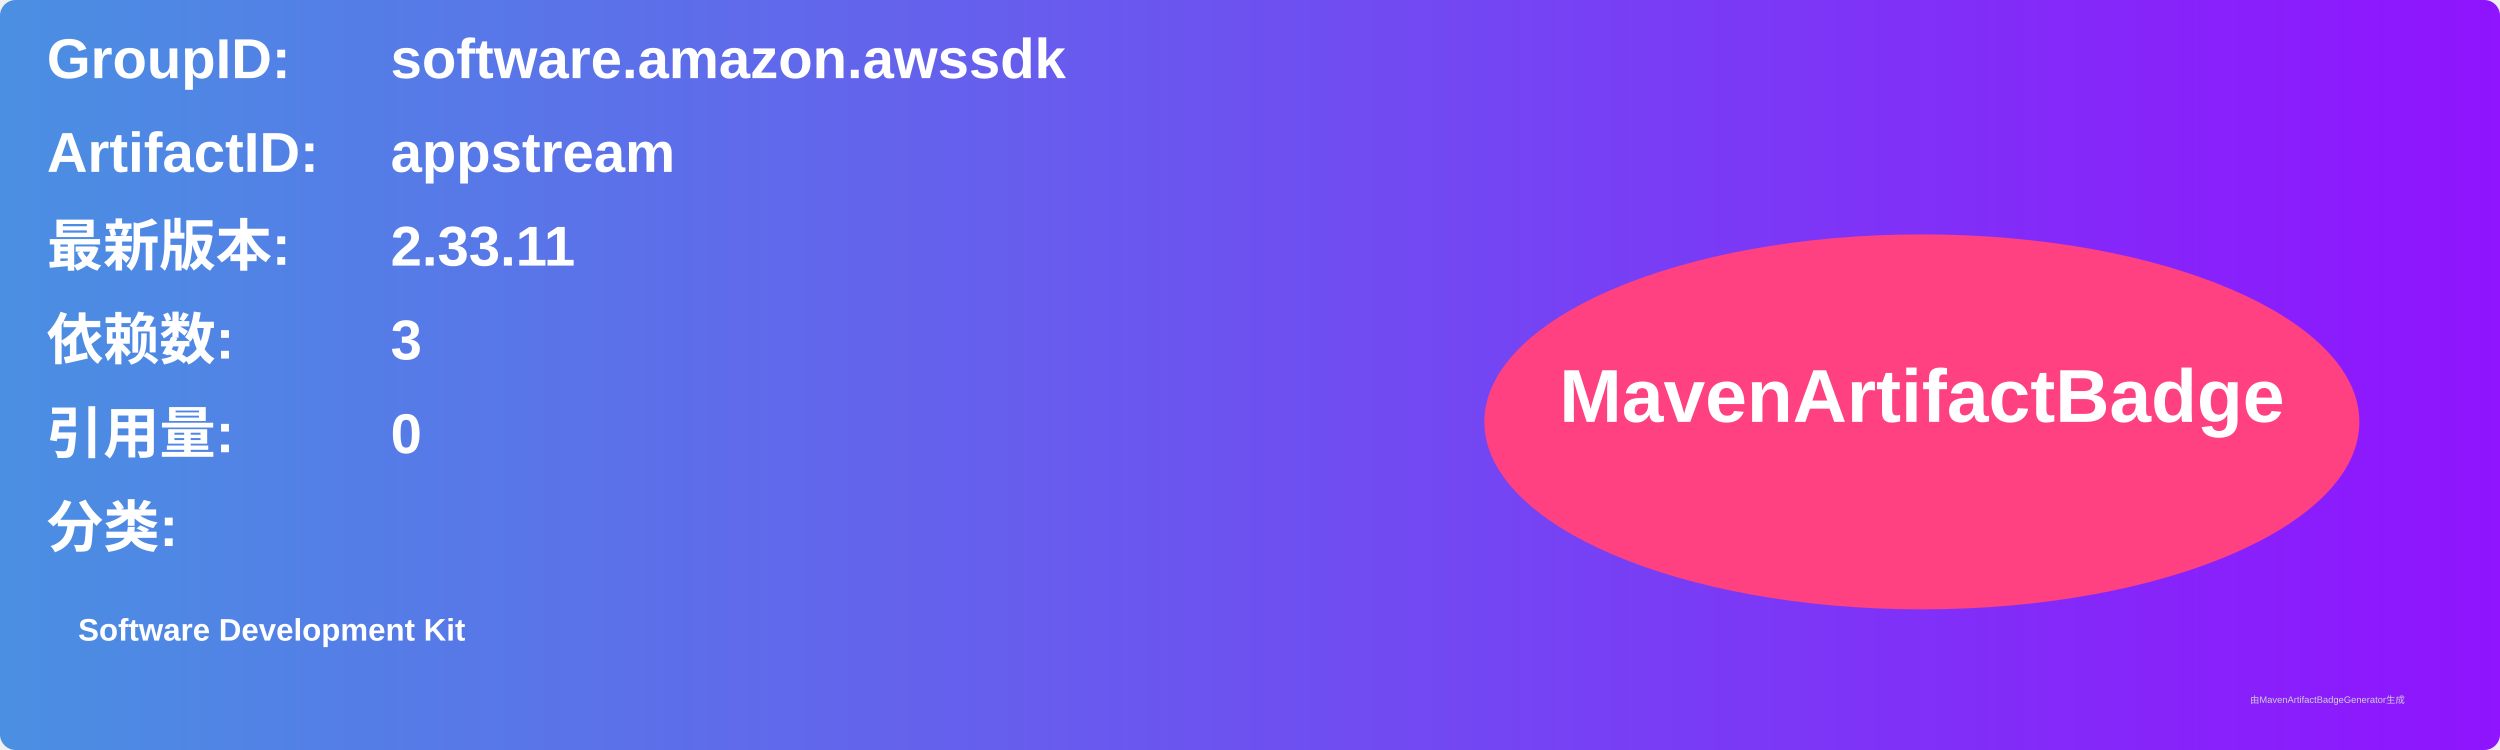
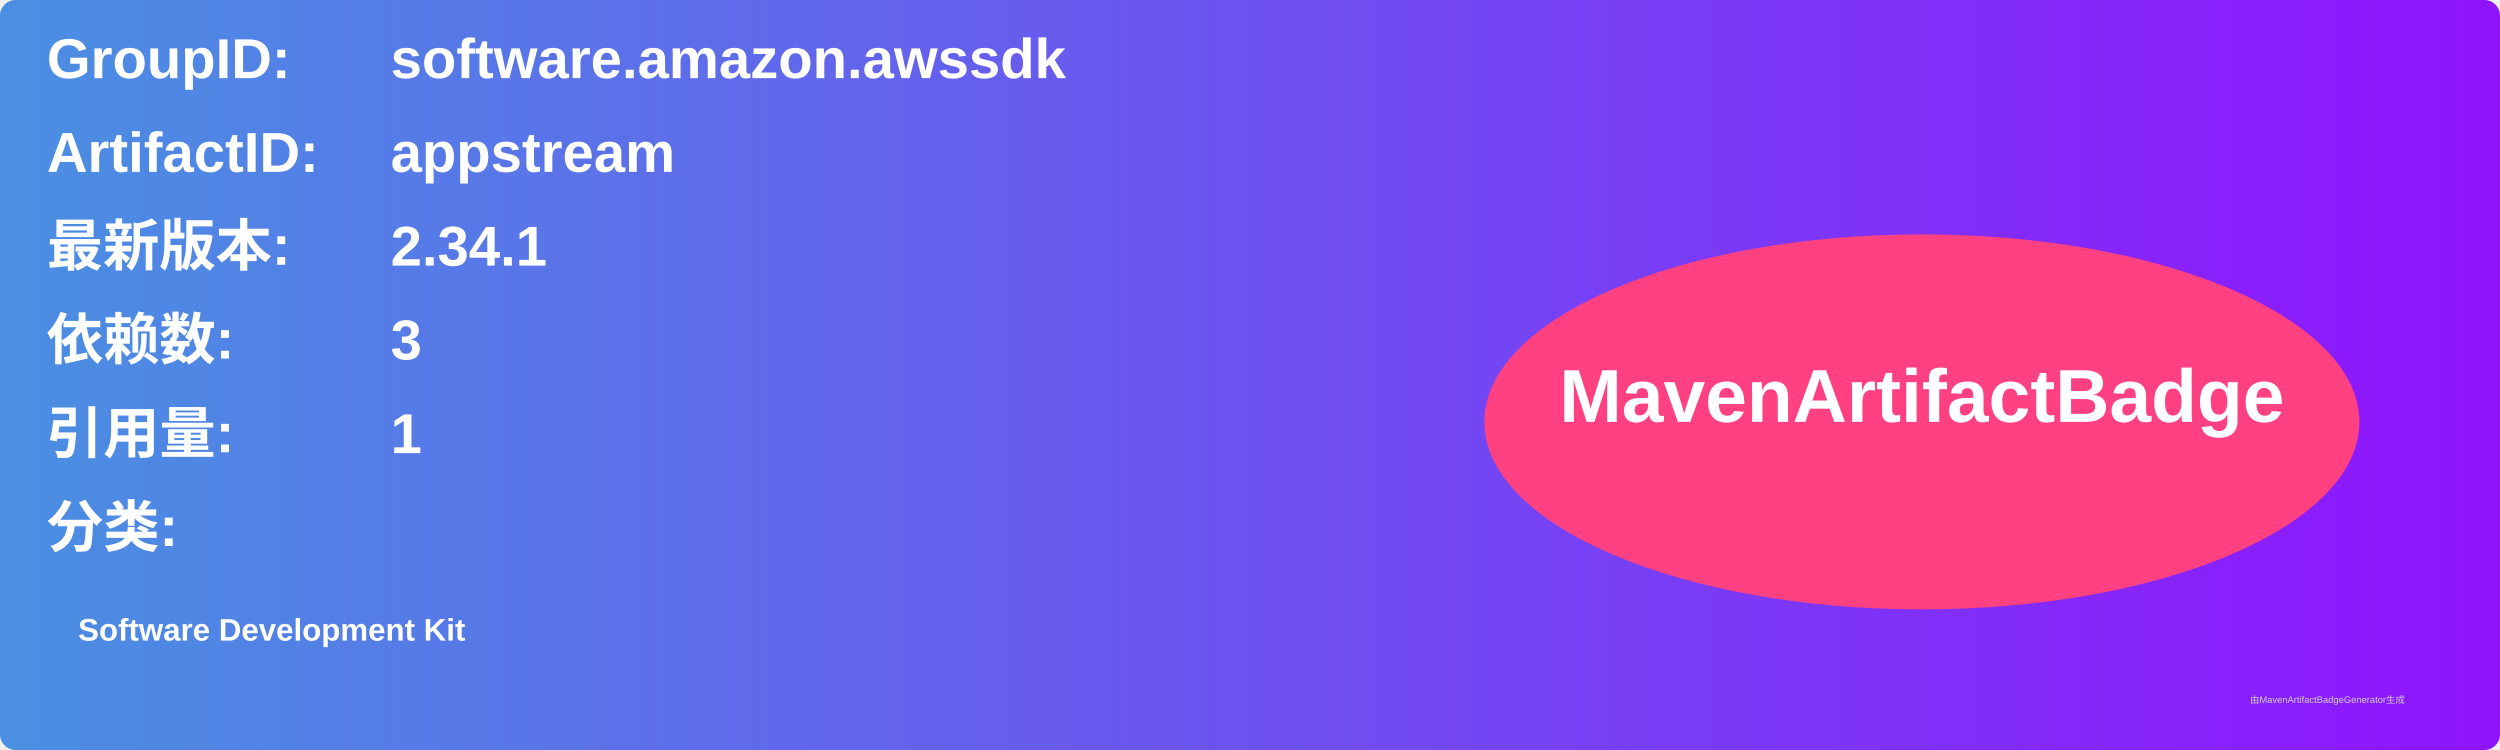
<svg xmlns="http://www.w3.org/2000/svg" width="800" height="240" viewBox="0 0 800 240">
  <linearGradient id="grad" x1="0%" y1="0%" x2="100%" y2="0%">
    <stop offset="0%" stop-color="#4a90e2" />
    <stop offset="100%" stop-color="#9013fe" />
  </linearGradient>
  <rect width="100%" height="100%" rx="5" ry="5" fill="url(#grad)" />
  <g transform="translate(15, 15)">
    <text x="0" y="10" font-family="Arial" font-size="18" fill="white" font-weight="bold" width="260">GroupID:</text>
    <text x="110" y="10" font-family="Arial" font-size="18" fill="white" font-weight="bold" width="460">software.amazon.awssdk</text>
    <text x="0" y="40" font-family="Arial" font-size="18" fill="white" font-weight="bold" width="260">ArtifactID:</text>
    <text x="110" y="40" font-family="Arial" font-size="18" fill="white" font-weight="bold" width="460">appstream</text>
    <text x="0" y="70" font-family="Arial" font-size="18" fill="white" font-weight="bold">最新版本:</text>
    <text x="110" y="70" font-family="Arial" font-size="18" fill="white" font-weight="bold">
-       <tspan font-weight="bold">2.33.11</tspan>
+       <tspan font-weight="bold">2.34.1</tspan>
    </text>
    <text x="0" y="100" font-family="Arial" font-size="18" fill="white" font-weight="bold">依赖数: </text>
    <text x="110" y="100" font-family="Arial" font-size="18" fill="white">
      <tspan font-weight="bold">3</tspan>
    </text>
    <text x="0" y="130" font-family="Arial" font-size="18" fill="white" font-weight="bold">引用量: </text>
    <text x="110" y="130" font-family="Arial" font-size="18" fill="white">
-       <tspan font-weight="bold">0</tspan>
+       <tspan font-weight="bold">1</tspan>
    </text>
    <text x="0" y="160" font-family="Arial" font-size="18" fill="white" font-weight="bold">分类:</text>
    <text x="10" y="190" font-family="Arial" font-size="10" fill="white">
      <tspan font-weight="bold">Software Development Kit</tspan>
    </text>
    <ellipse cx="600" cy="120" rx="140" ry="60" fill="#ff4081" />
    <text x="600" y="120" text-anchor="middle" font-family="Arial" font-size="24" fill="white" font-weight="bold">MavenArtifactBadge</text>
  </g>
  <text x="720" y="225" font-family="Arial" font-size="3" fill="#d0d0d0">由MavenArtifactBadgeGenerator生成</text>
</svg>
